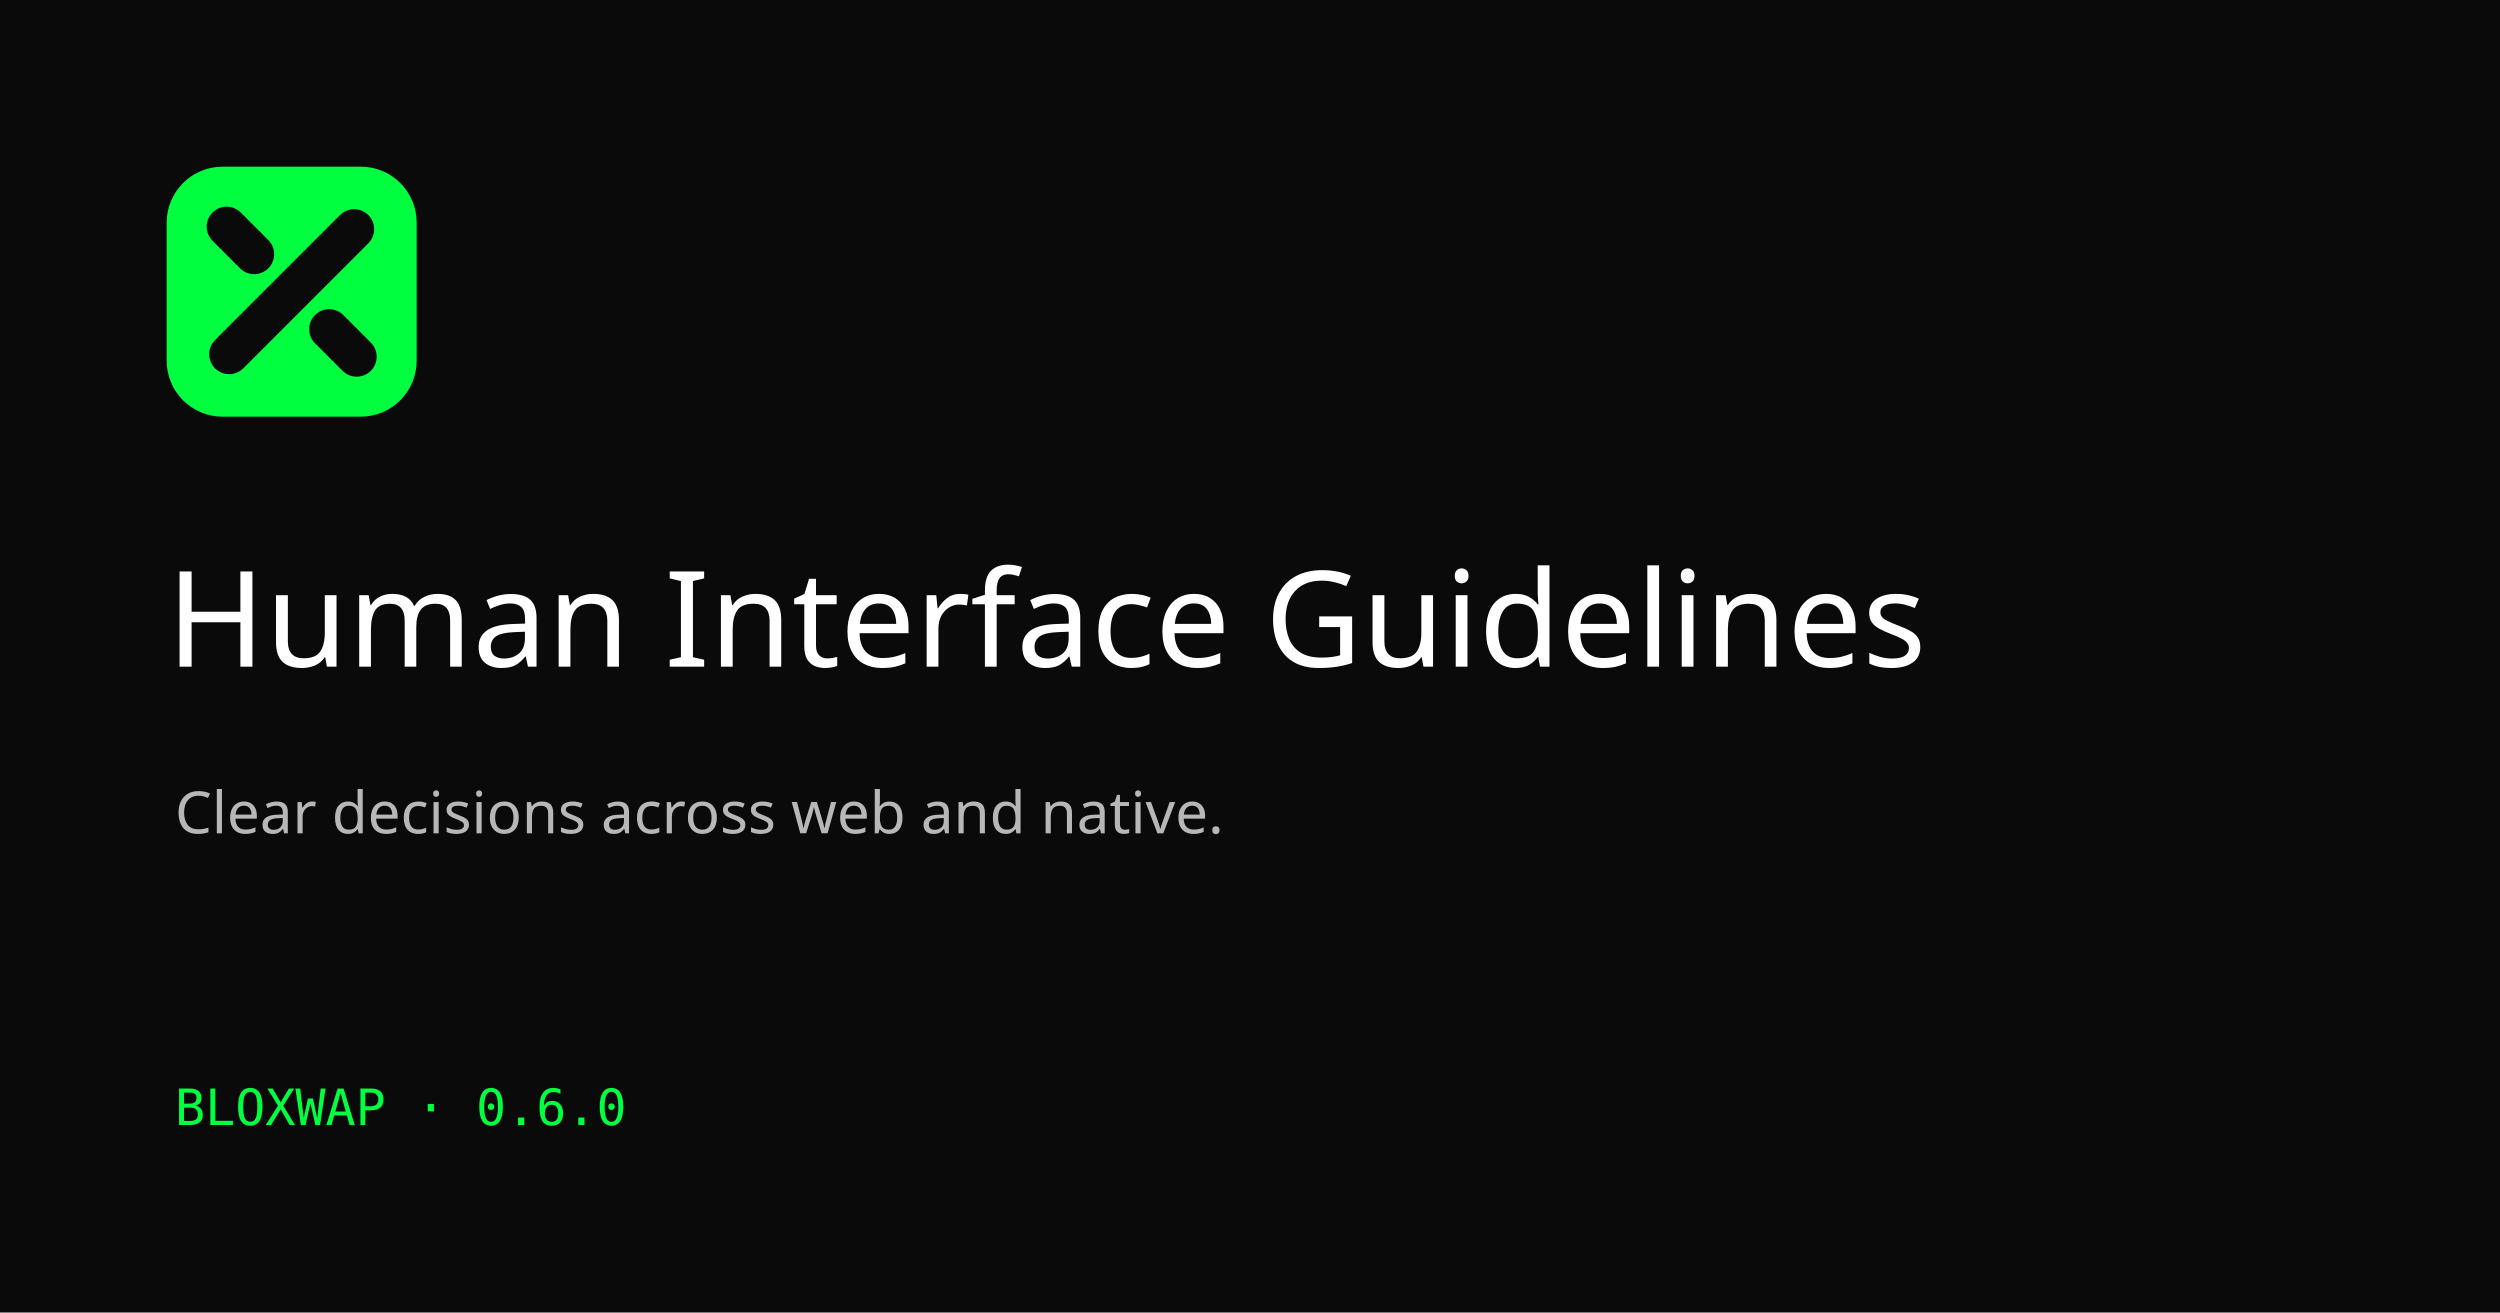
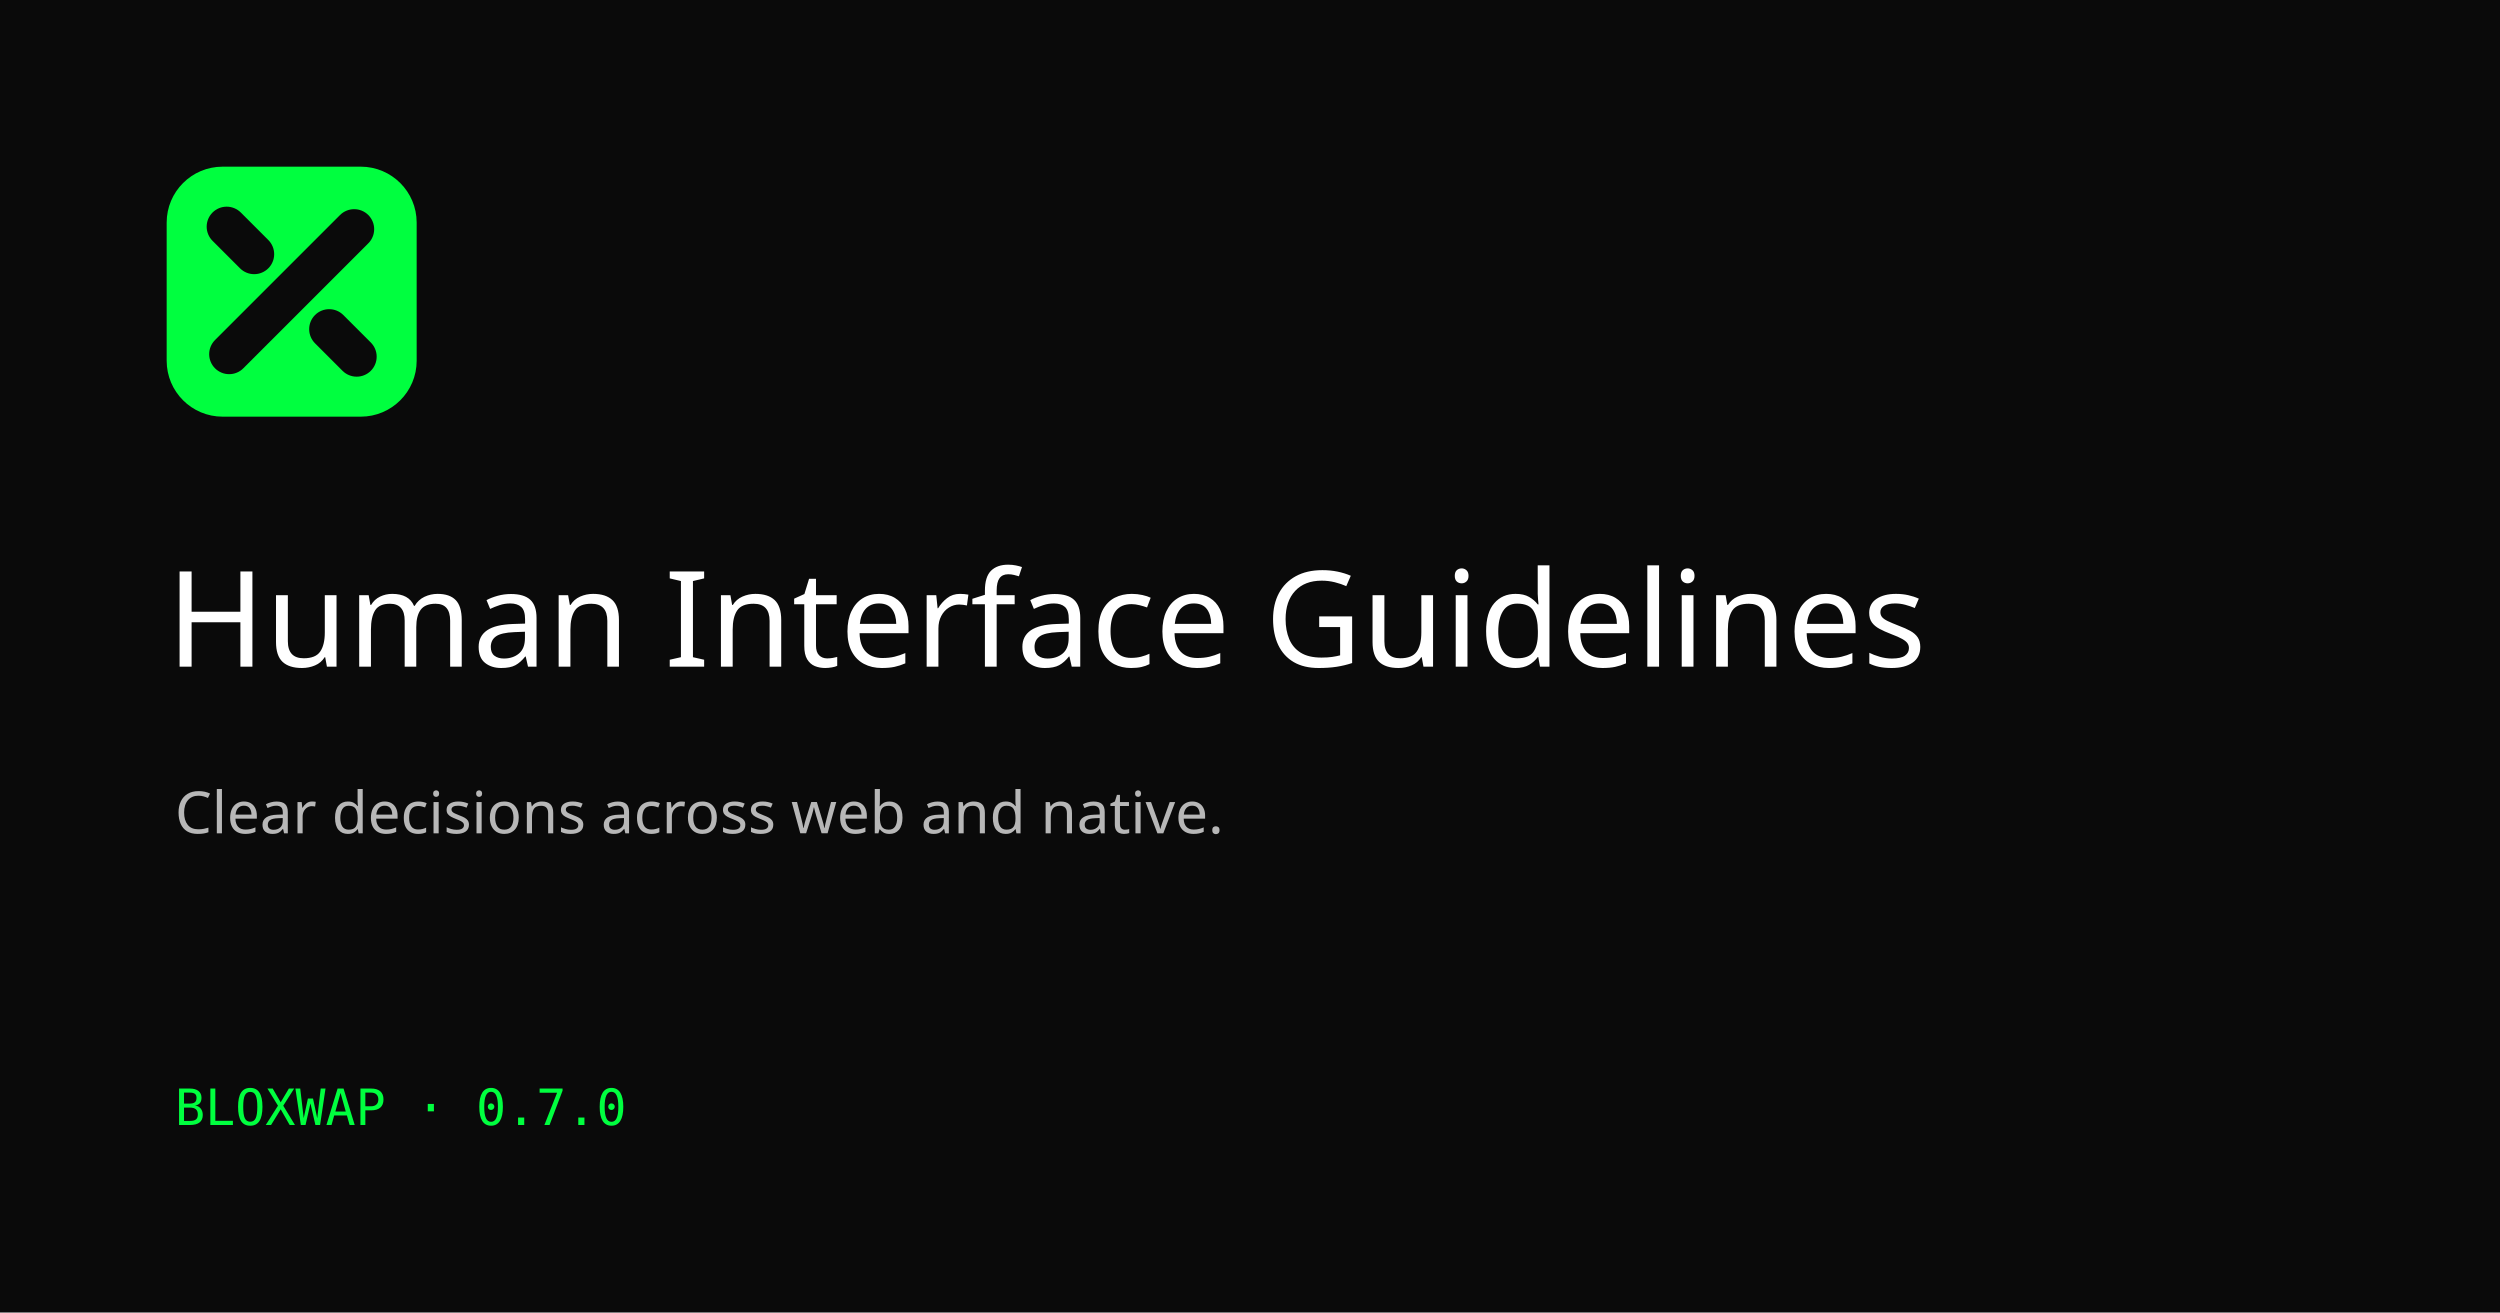
<svg xmlns="http://www.w3.org/2000/svg" width="1200" height="630" viewBox="0 0 1200 630">
  <rect width="1200" height="630" fill="#0a0a0a" />
  <g transform="translate(80 80) scale(1.2)">
    <rect width="100" height="100" rx="22.37" fill="#00ff3f" style="fill:#00ff3f;fill:color(display-p3 0 1 0.24);" />
    <g fill="none" stroke="#0a0a0a" stroke-width="16" stroke-linecap="round" style="stroke:#0a0a0a;stroke:color(display-p3 0.04 0.04 0.04);">
      <path d="M25 75L75 25" />
      <path d="M24 24L35 35" />
      <path d="M65 65L76 76" />
    </g>
  </g>
  <text x="80" y="320" fill="#ffffff" font-family="sans-serif" font-size="64">Human Interface Guidelines</text>
  <text x="84" y="400" fill="#b7b7b7" font-family="sans-serif" font-size="28">Clear decisions across web and native.</text>
-   <text x="84" y="540" fill="#00ff3f" font-family="monospace" font-size="24">BLOXWAP · 0.6.0</text>
+   <text x="84" y="540" fill="#00ff3f" font-family="monospace" font-size="24">BLOXWAP · 0.7.0</text>
</svg>
